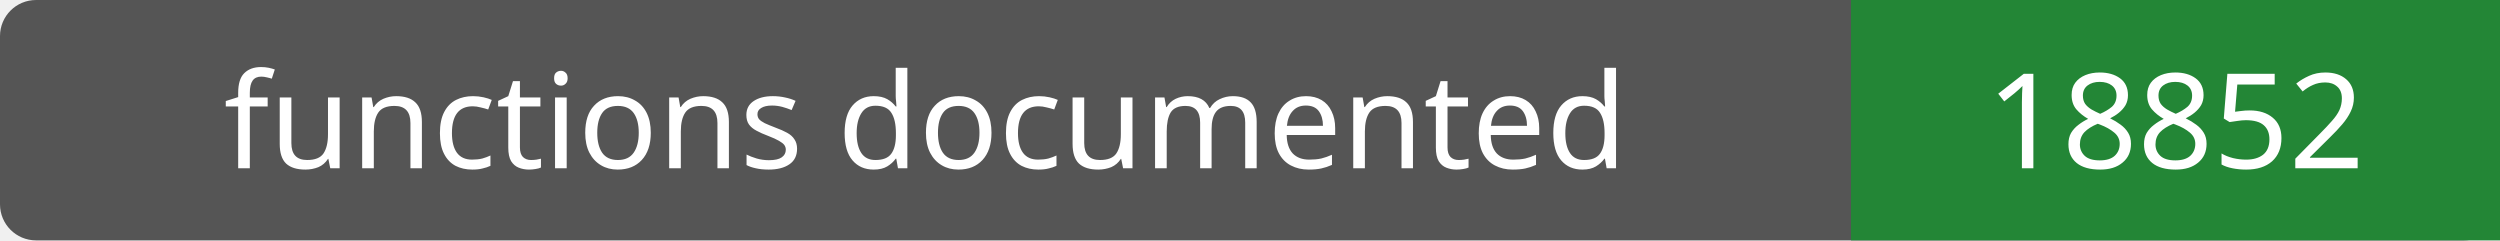
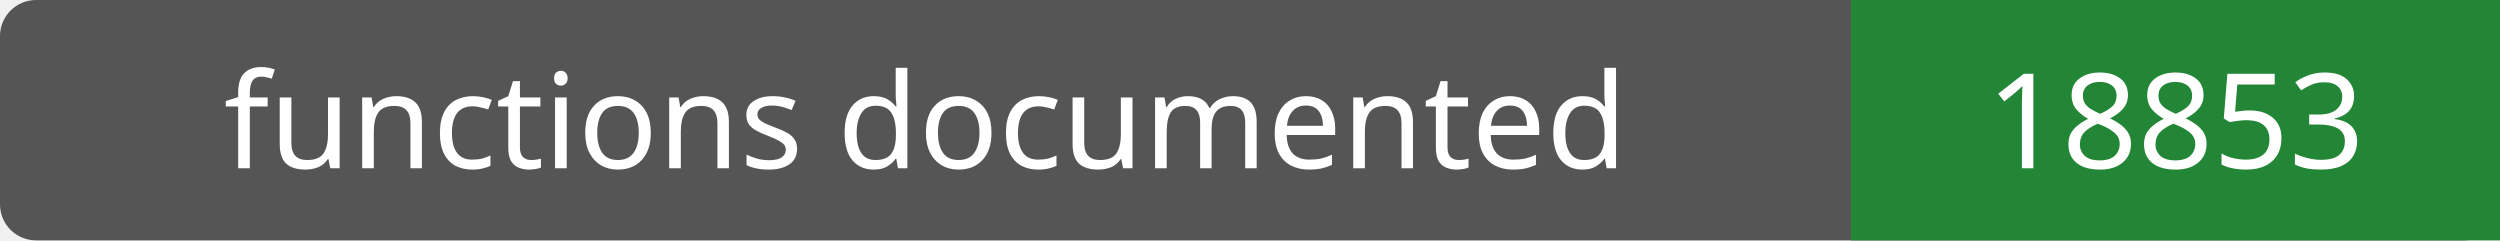
- <svg xmlns="http://www.w3.org/2000/svg" width="208" height="20" role="img" aria-label="functions documented: 18852">
+ <svg xmlns="http://www.w3.org/2000/svg" width="208" height="20" role="img" aria-label="functions documented: 18853">
  <rect width="208" height="20" rx="3" fill="#555" />
  <path fill="#238636" d="M154 0h54v20H154z" />
  <g fill="#fff" text-anchor="middle" font-family="Verdana,sans-serif" font-size="11">
    <text x="77.0" y="14">functions documented</text>
-     <text x="181.0" y="14">18852</text>
+     <text x="181.0" y="14">18853</text>
  </g>
</svg>
